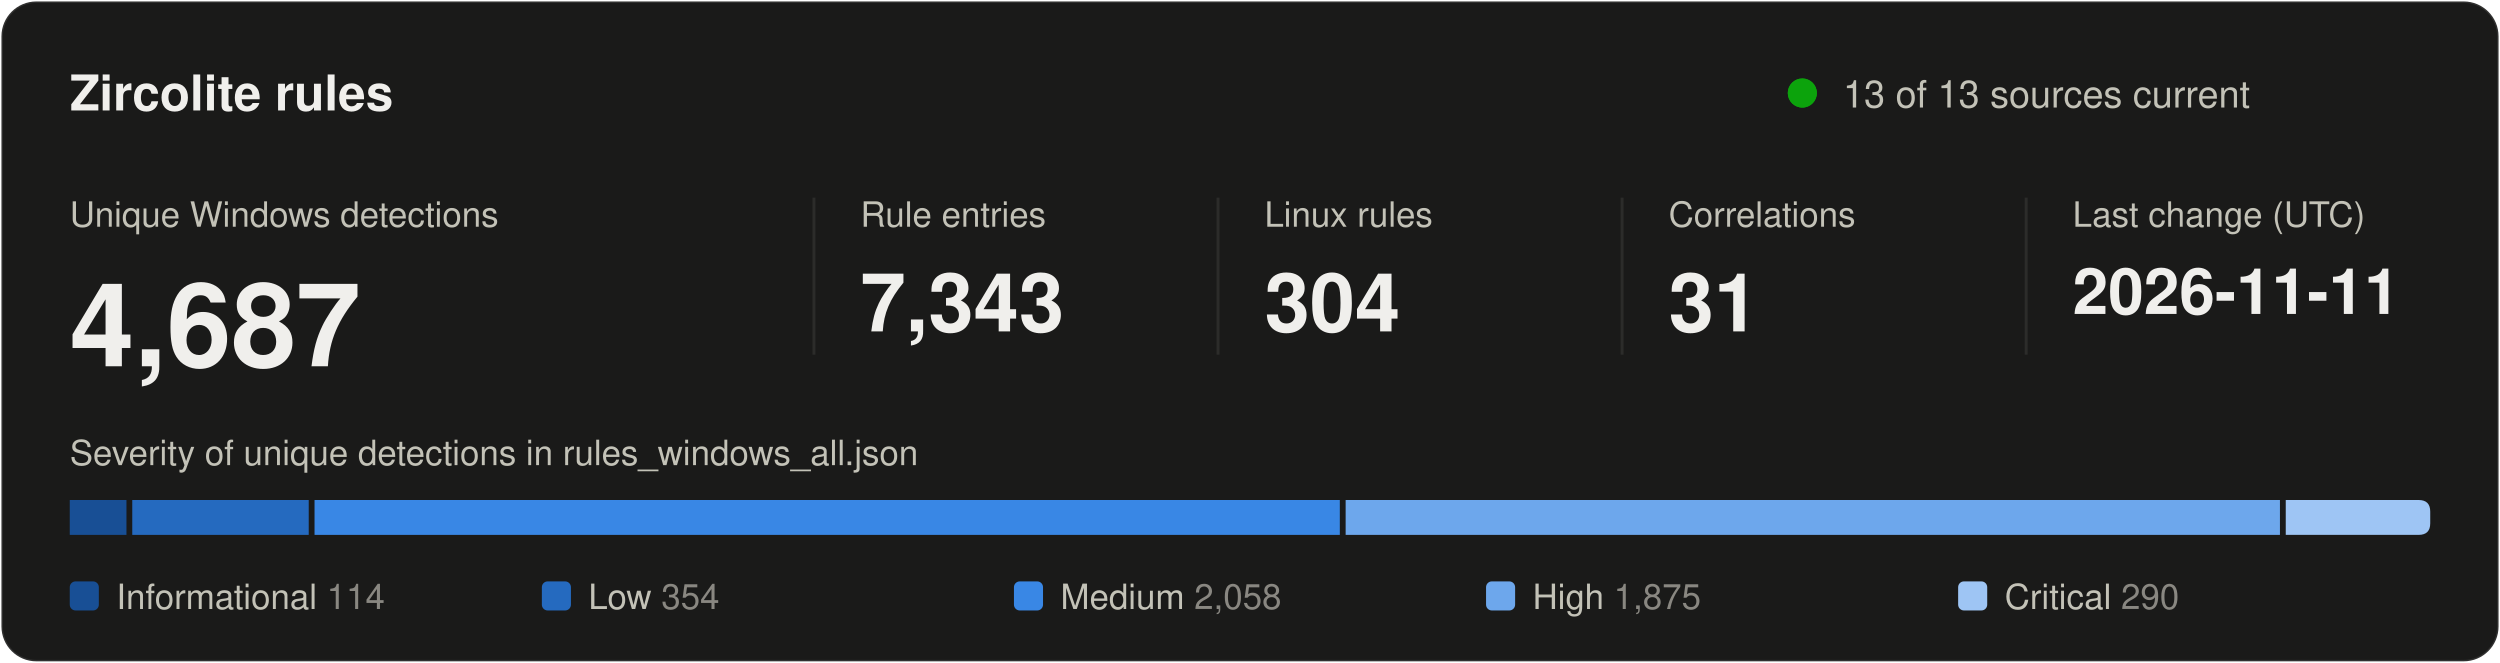
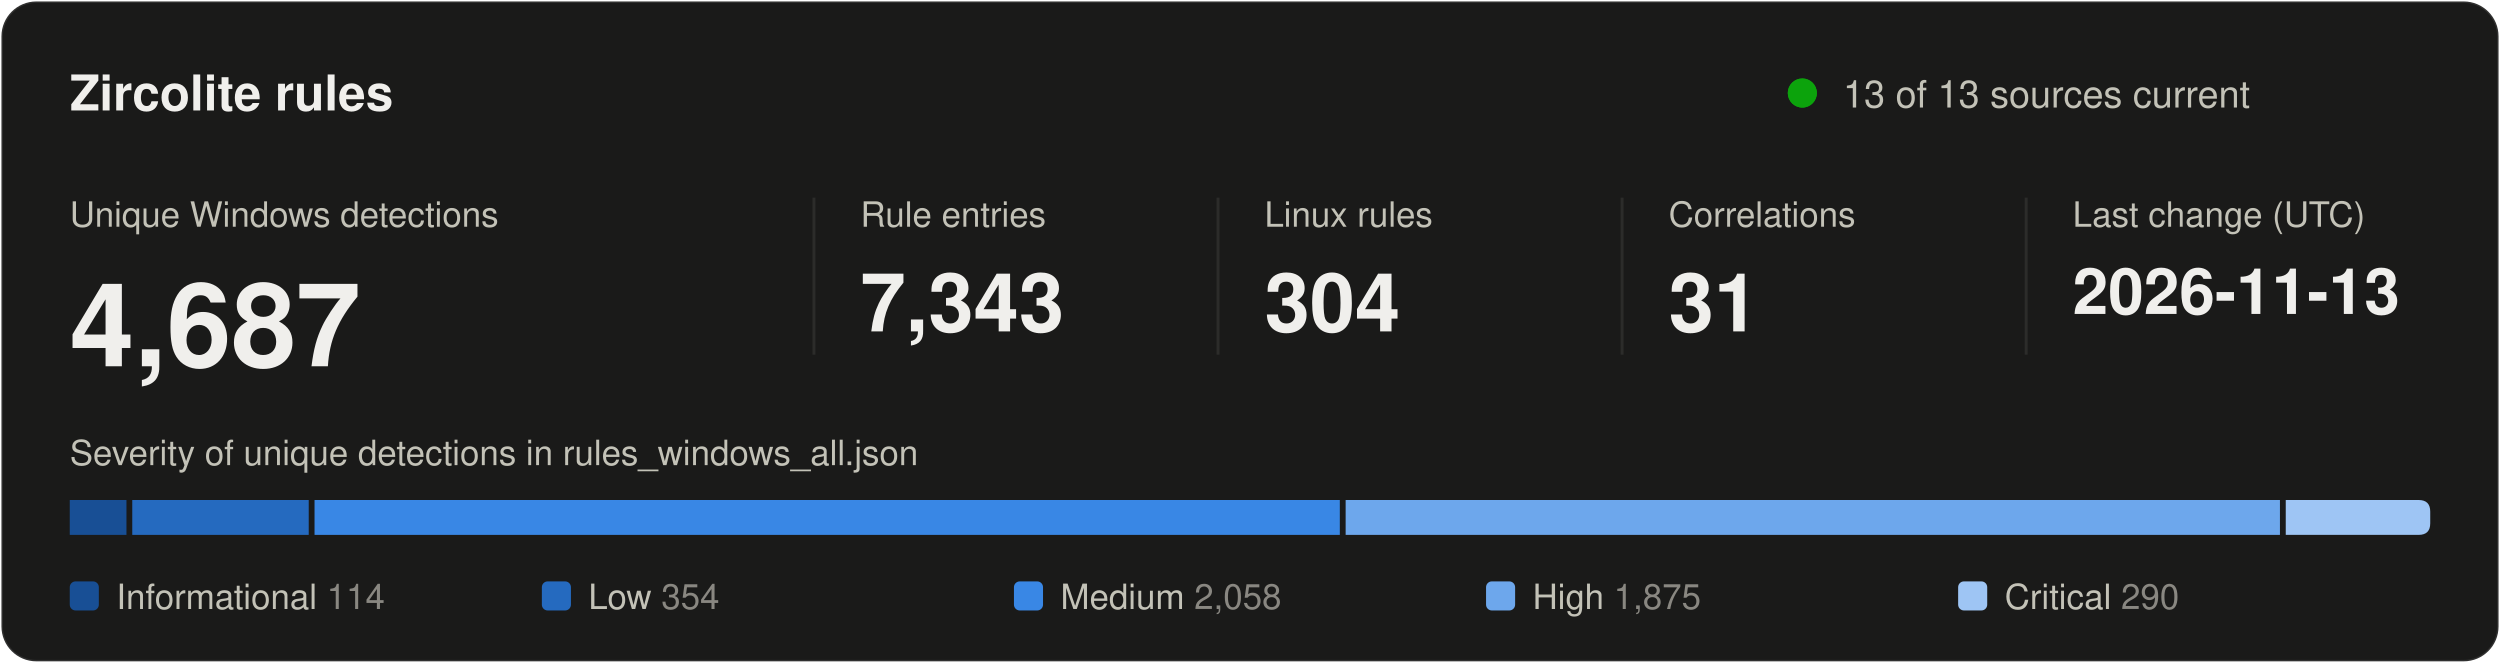
<svg xmlns="http://www.w3.org/2000/svg" width="860" height="228" viewBox="0 0 860 228" role="img" aria-labelledby="title desc">
  <style>
text { font-family: system-ui, -apple-system, "Segoe UI", Helvetica, Arial, sans-serif; fill: #f0efec; }
.secondary { fill: #c3c2b7; }
.muted { fill: #898781; }
.rise { animation: rise .7s cubic-bezier(.2,.7,.2,1) backwards; }
.grow { transform-box: fill-box; transform-origin: left center; animation: grow .9s cubic-bezier(.2,.7,.2,1) backwards; }
.fade { animation: fade .5s ease-out backwards; }
.pulse { transform-box: fill-box; transform-origin: center; animation: pulse 2.4s ease-out infinite; }
.draw { stroke-dasharray: 1; animation: draw .6s cubic-bezier(.2,.7,.2,1) backwards; }
@keyframes rise { from { opacity: 0; transform: translateY(8px); } }
@keyframes draw { from { stroke-dashoffset: 1; } }
@keyframes grow { from { transform: scaleX(0); } }
@keyframes fade { from { opacity: 0; } }
@keyframes pulse { from { opacity: .5; transform: scale(1); } to { opacity: 0; transform: scale(2.8); } }
@media (prefers-reduced-motion: reduce) { * { animation: none !important; } }
</style>
  <rect x="0.5" y="0.5" width="859" height="227" rx="12" fill="#1a1a19" stroke="rgba(255,255,255,0.10)" />
  <text x="24" y="38" font-size="17" font-weight="600">Zircolite rules</text>
  <circle class="pulse" cx="620" cy="32" r="5" fill="#0ca30c" />
  <circle cx="620" cy="32" r="5" fill="#0ca30c" />
  <text x="634" y="37" font-size="13" class="secondary">13 of 13 sources current</text>
  <g transform="translate(24 0)">
    <g class="rise" style="animation-delay:80ms">
      <text y="78" font-size="12" class="secondary">Unique Windows detections</text>
      <text y="126" font-size="40" font-weight="600">4,687</text>
    </g>
  </g>
  <line x1="280" y1="68" x2="280" y2="122" stroke="#2c2c2a" />
  <g transform="translate(296 0)">
    <g class="rise" style="animation-delay:170ms">
      <text y="78" font-size="12" class="secondary">Rule entries</text>
      <text y="114" font-size="28" font-weight="600">7,343</text>
    </g>
  </g>
  <line x1="419" y1="68" x2="419" y2="122" stroke="#2c2c2a" />
  <g transform="translate(435 0)">
    <g class="rise" style="animation-delay:260ms">
      <text y="78" font-size="12" class="secondary">Linux rules</text>
      <text y="114" font-size="28" font-weight="600">304</text>
    </g>
  </g>
  <line x1="558" y1="68" x2="558" y2="122" stroke="#2c2c2a" />
  <g transform="translate(574 0)">
    <g class="rise" style="animation-delay:350ms">
      <text y="78" font-size="12" class="secondary">Correlations</text>
      <text y="114" font-size="28" font-weight="600">31</text>
    </g>
  </g>
  <line x1="697" y1="68" x2="697" y2="122" stroke="#2c2c2a" />
  <g transform="translate(713 0)">
    <g class="rise" style="animation-delay:440ms">
      <text y="78" font-size="12" class="secondary">Last change (UTC)</text>
-       <text y="108" font-size="22" font-weight="600">2026-11-11</text>
+       <text y="108" font-size="22" font-weight="600">2026-11-13</text>
    </g>
  </g>
  <text x="24" y="160" font-size="12" class="secondary">Severity of unique detections in rules_windows_all.json</text>
  <rect class="grow" style="animation-delay:500ms" x="24.0" y="172" width="19.5" height="12" fill="#184f95" />
  <rect class="grow" style="animation-delay:640ms" x="45.5" y="172" width="60.7" height="12" fill="#256abf" />
  <rect class="grow" style="animation-delay:780ms" x="108.2" y="172" width="352.7" height="12" fill="#3987e5" />
  <rect class="grow" style="animation-delay:920ms" x="462.9" y="172" width="321.4" height="12" fill="#6da7ec" />
  <path class="grow" style="animation-delay:1060ms" fill="#9ec5f4" d="M786.3 172.0H832.0Q836.0 172.0 836.0 176.0V180.0Q836.0 184.0 832.0 184.0H786.3Z" />
  <g class="fade" style="animation-delay:900ms">
    <rect x="24.0" y="200" width="10" height="10" rx="2" fill="#184f95" />
    <text x="40.0" y="209.5" font-size="12" class="secondary">Informational <tspan class="muted">114</tspan>
    </text>
  </g>
  <g class="fade" style="animation-delay:980ms">
    <rect x="186.4" y="200" width="10" height="10" rx="2" fill="#256abf" />
    <text x="202.4" y="209.5" font-size="12" class="secondary">Low <tspan class="muted">354</tspan>
    </text>
  </g>
  <g class="fade" style="animation-delay:1060ms">
    <rect x="348.8" y="200" width="10" height="10" rx="2" fill="#3987e5" />
    <text x="364.8" y="209.5" font-size="12" class="secondary">Medium <tspan class="muted">2,058</tspan>
    </text>
  </g>
  <g class="fade" style="animation-delay:1140ms">
    <rect x="511.2" y="200" width="10" height="10" rx="2" fill="#6da7ec" />
    <text x="527.2" y="209.5" font-size="12" class="secondary">High <tspan class="muted">1,875</tspan>
    </text>
  </g>
  <g class="fade" style="animation-delay:1220ms">
    <rect x="673.6" y="200" width="10" height="10" rx="2" fill="#9ec5f4" />
    <text x="689.6" y="209.5" font-size="12" class="secondary">Critical <tspan class="muted">290</tspan>
    </text>
  </g>
</svg>
